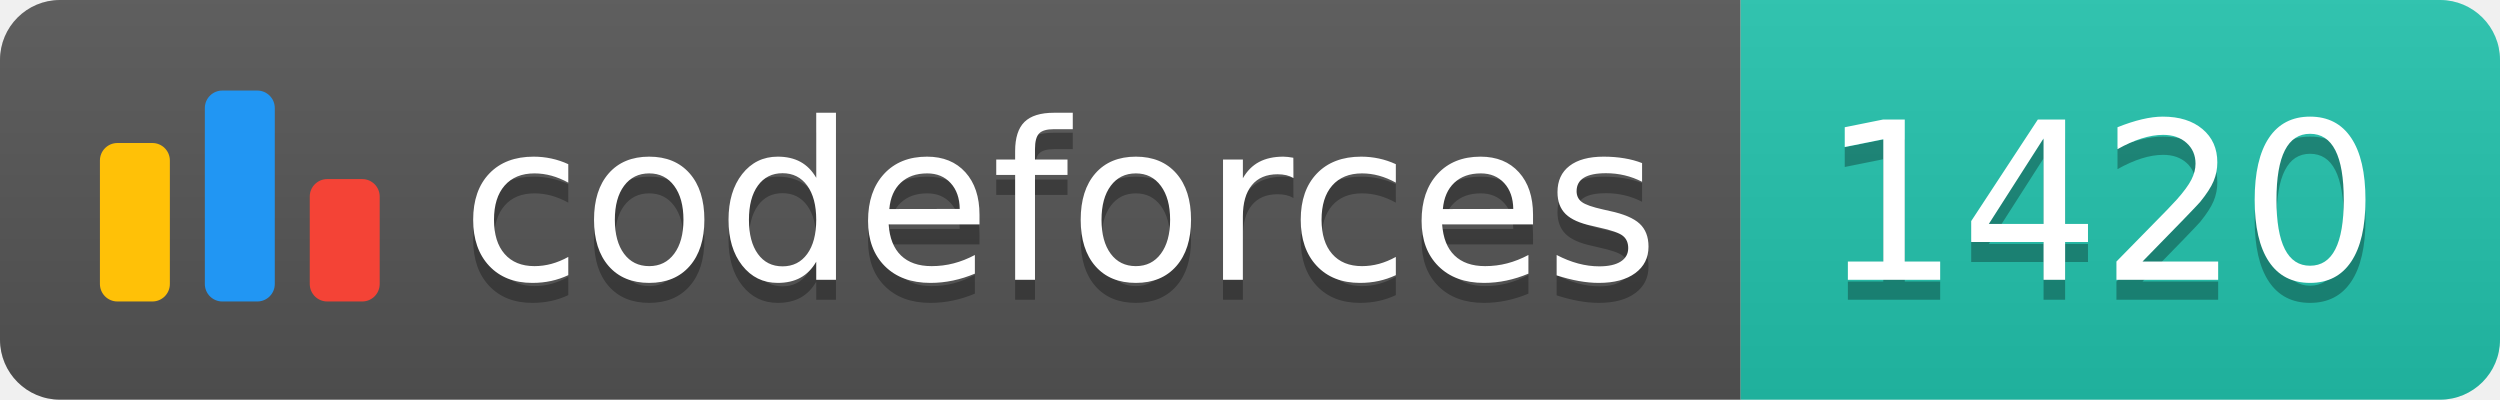
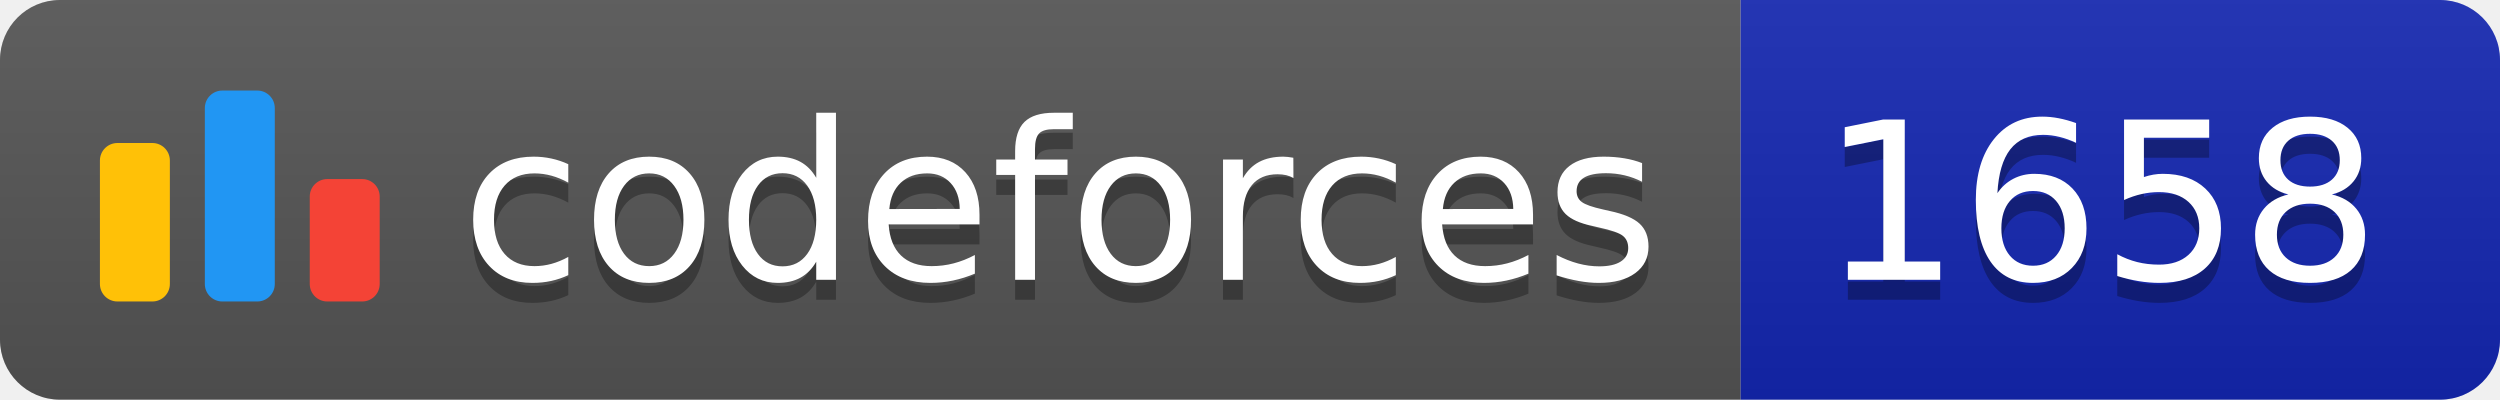
<svg xmlns="http://www.w3.org/2000/svg" width="125.1" height="20">
  <linearGradient id="smooth" x2="0" y2="100%">
    <stop offset="0" stop-color="#bbb" stop-opacity=".1" />
    <stop offset="1" stop-opacity=".1" />
  </linearGradient>
  <clipPath id="round">
    <rect width="125.1" height="20" rx="3" fill="#fff" />
  </clipPath>
  <g clip-path="url(#round)">
    <rect width="87.1" height="20" fill="#555" />
-     <rect x="87.1" width="38.0" height="20" fill="#22C4AE" />
+     <rect x="87.1" width="38.0" height="20" fill="#1427B2" />
    <rect width="125.1" height="20" fill="url(#smooth)" />
  </g>
  <g fill="#fff" text-anchor="middle" font-family="DejaVu Sans,Verdana,Geneva,sans-serif" font-size="110">
    <svg x="5" y="3" class="logo" width="14" height="14" viewBox="0 0 32 25" fill="none">
      <rect y="6" width="8" height="18.125" rx="2" fill="#FFC107" />
      <rect x="24" y="10.125" width="8" height="14" rx="2" fill="#F44336" />
      <rect x="12" width="8" height="24.125" rx="2" fill="#2196F3" />
    </svg>
    <text x="530.5" y="150" fill="#010101" fill-opacity=".3" transform="scale(0.1)" textLength="601.0" lengthAdjust="spacing">codeforces
        </text>
    <text x="530.5" y="140" transform="scale(0.1)" textLength="601.0" lengthAdjust="spacing">codeforces</text>
-     <text x="1051.0" y="150" fill="#010101" fill-opacity=".3" transform="scale(0.1)" textLength="280.0" lengthAdjust="spacing">1420
+     <text x="1051.0" y="150" fill="#010101" fill-opacity=".3" transform="scale(0.1)" textLength="280.0" lengthAdjust="spacing">1658
        </text>
-     <text x="1051.0" y="140" transform="scale(0.1)" textLength="280.0" lengthAdjust="spacing">1420</text>
+     <text x="1051.0" y="140" transform="scale(0.1)" textLength="280.0" lengthAdjust="spacing">1658</text>
  </g>
</svg>
